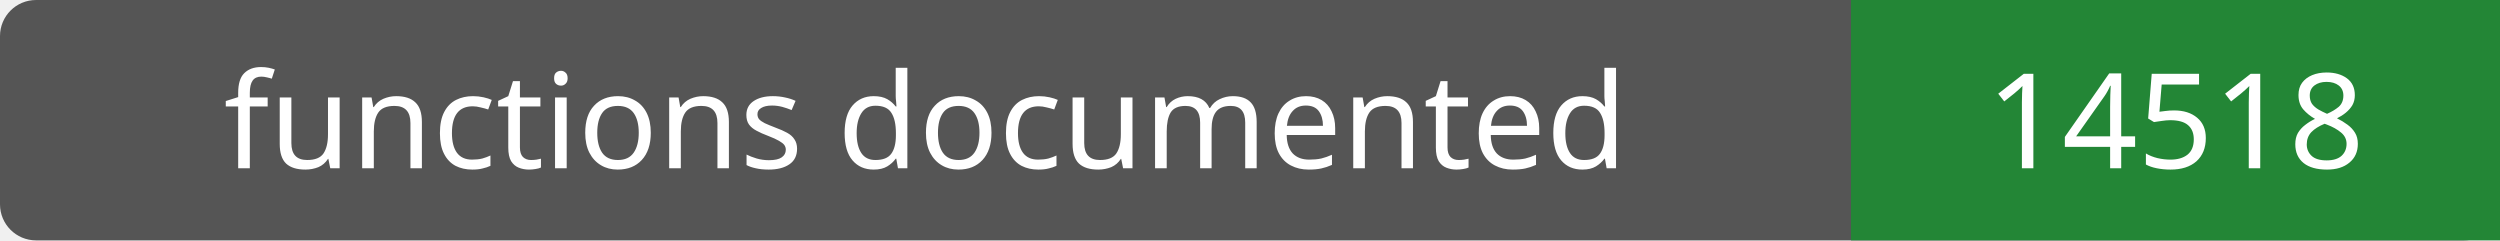
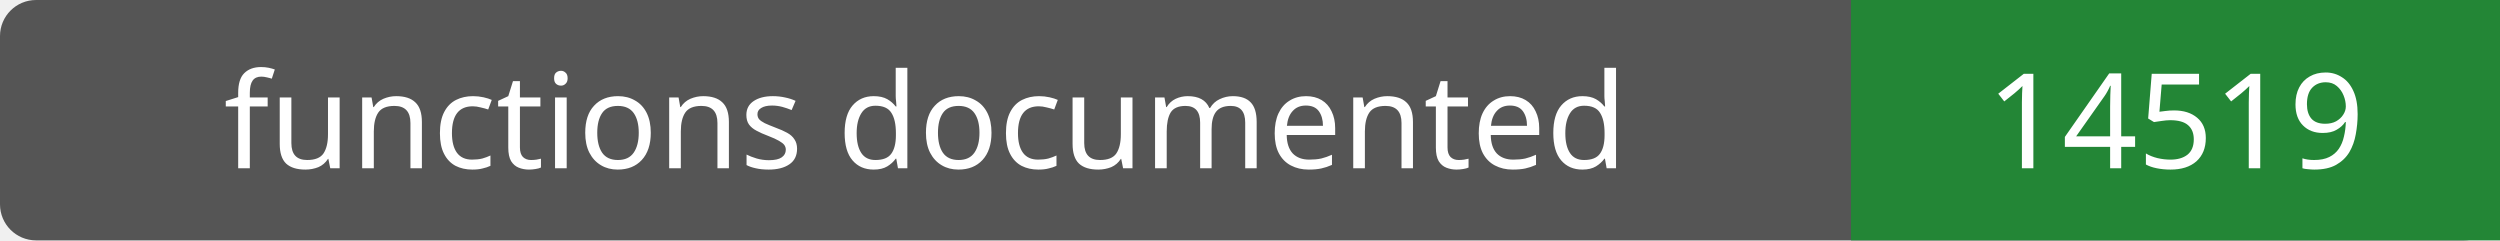
- <svg xmlns="http://www.w3.org/2000/svg" width="208" height="20" role="img" aria-label="functions documented: 14518">
+ <svg xmlns="http://www.w3.org/2000/svg" width="208" height="20" role="img" aria-label="functions documented: 14519">
  <rect width="208" height="20" rx="3" fill="#555" />
  <path fill="#238636" d="M154 0h54v20H154z" />
  <g fill="#fff" text-anchor="middle" font-family="Verdana,sans-serif" font-size="11">
    <text x="77.0" y="14">functions documented</text>
-     <text x="181.0" y="14">14518</text>
+     <text x="181.0" y="14">14519</text>
  </g>
</svg>
